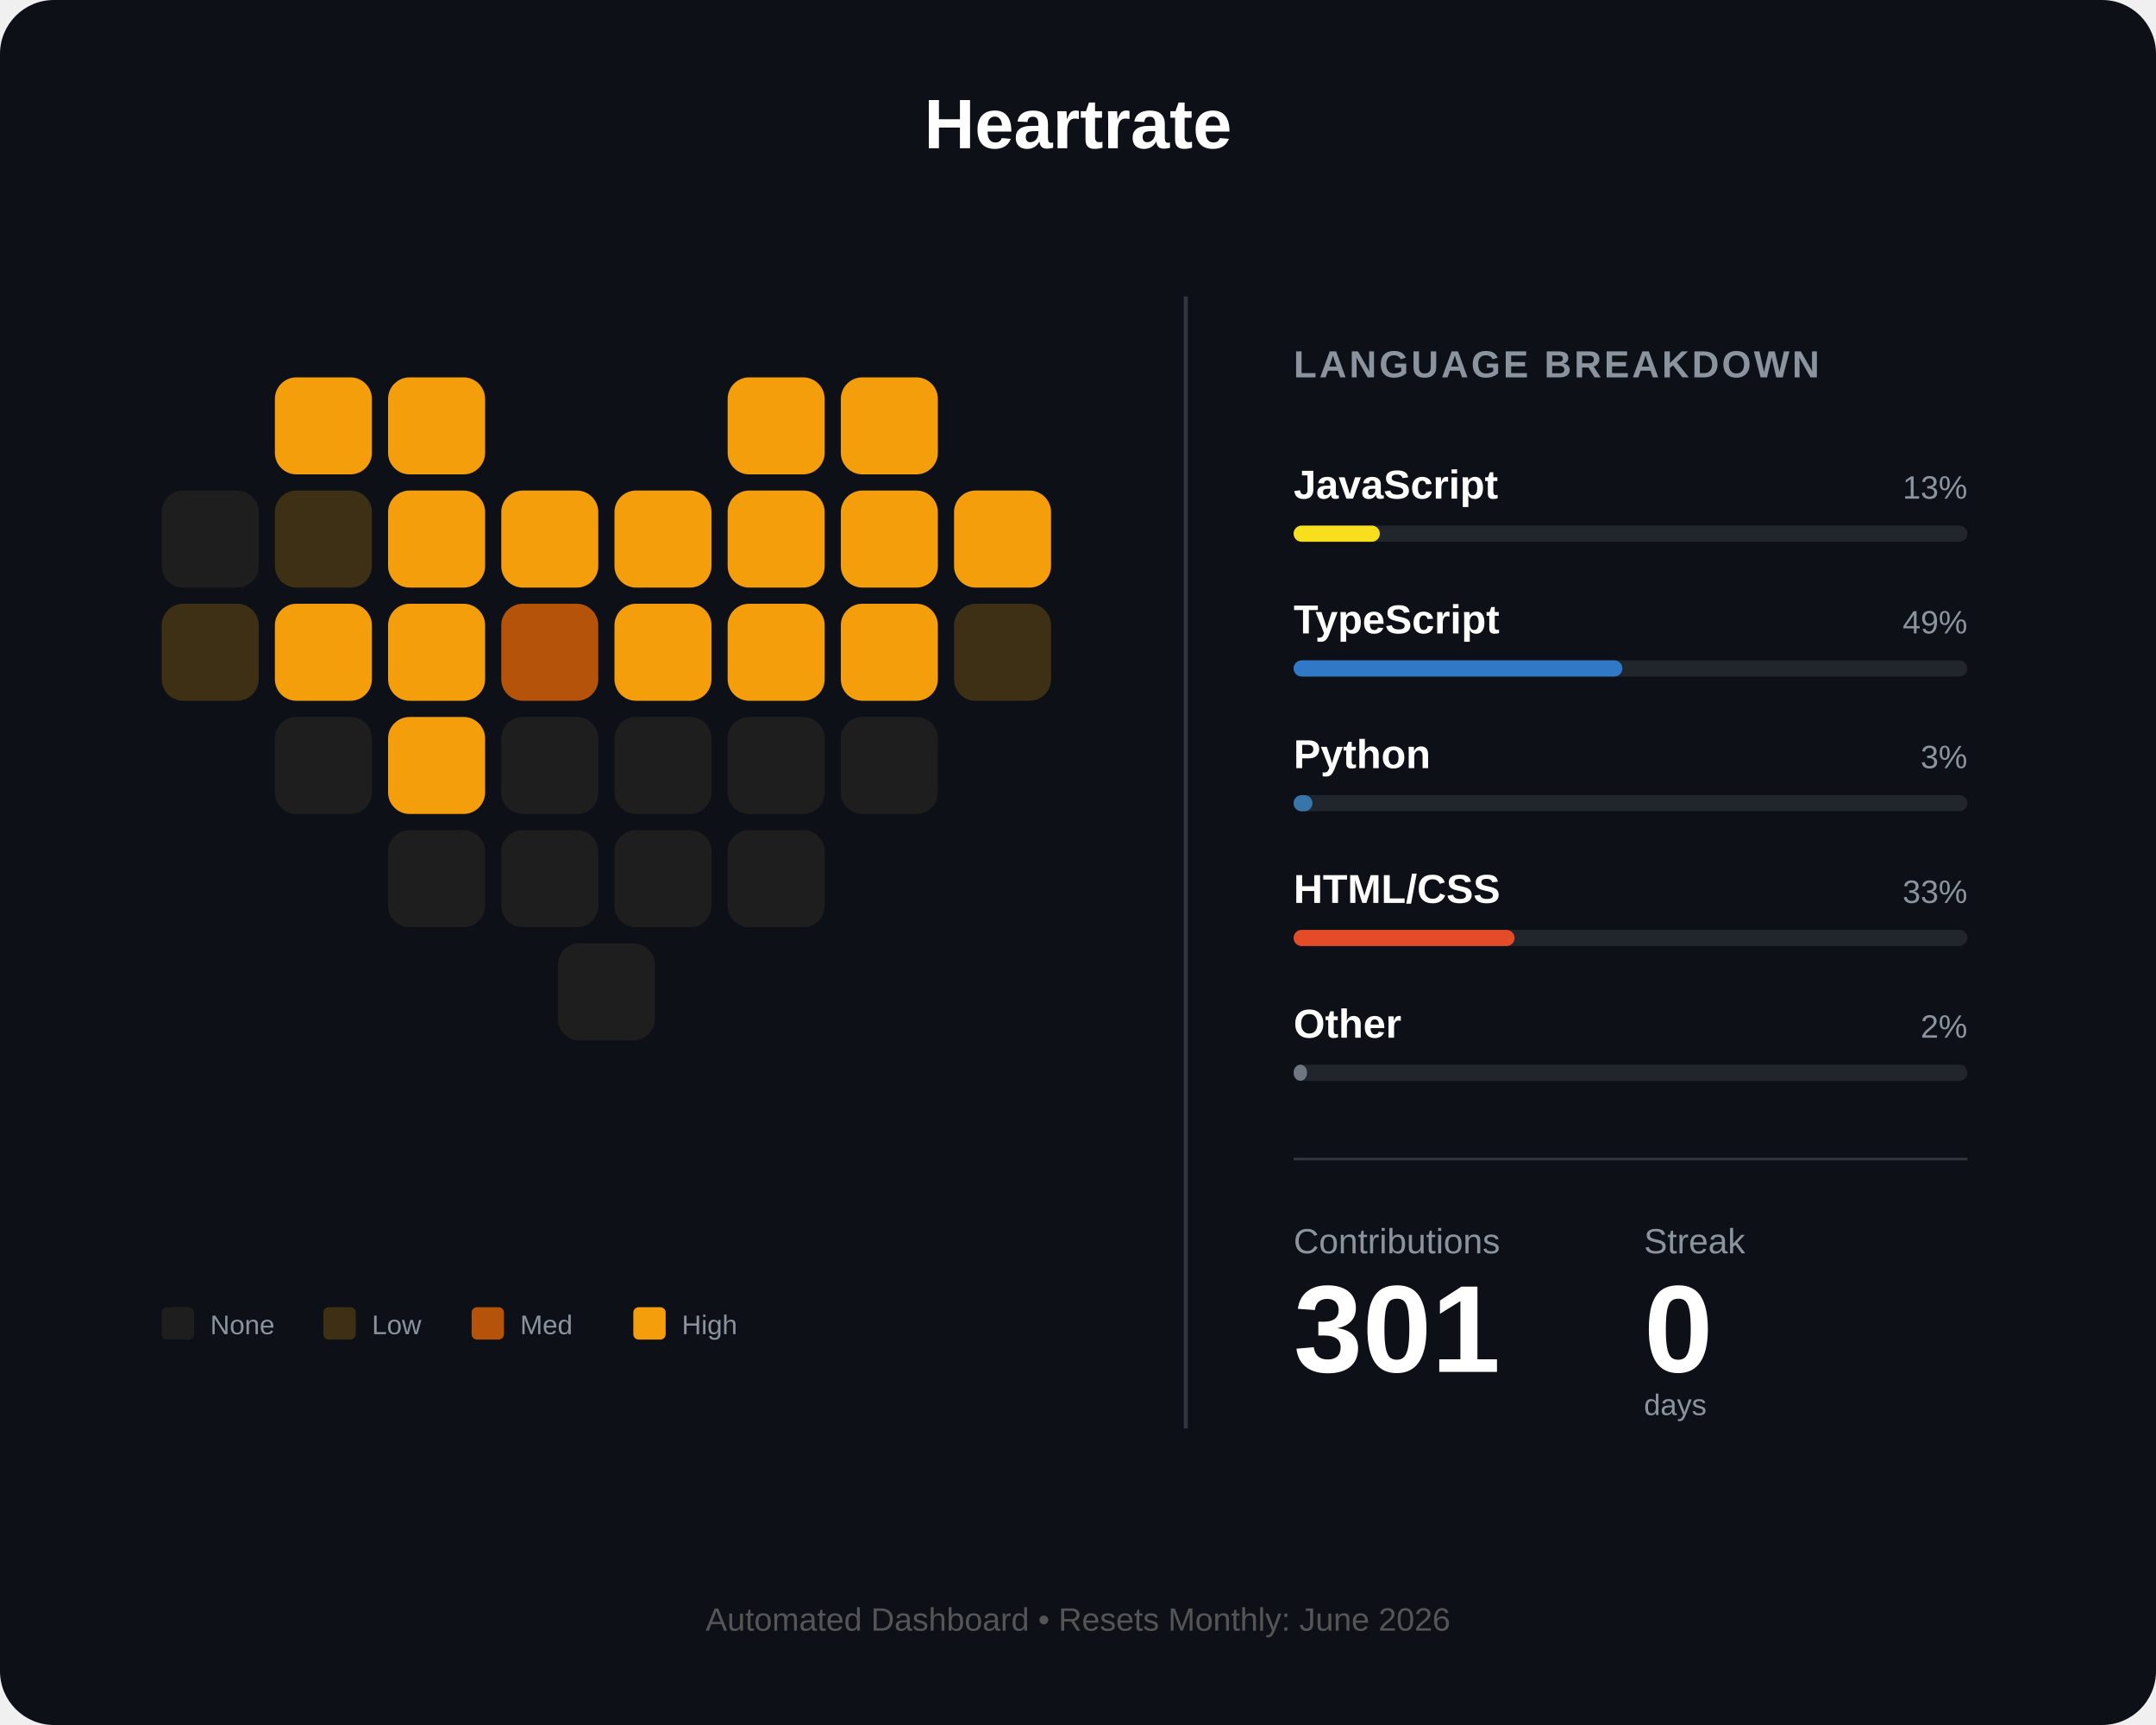
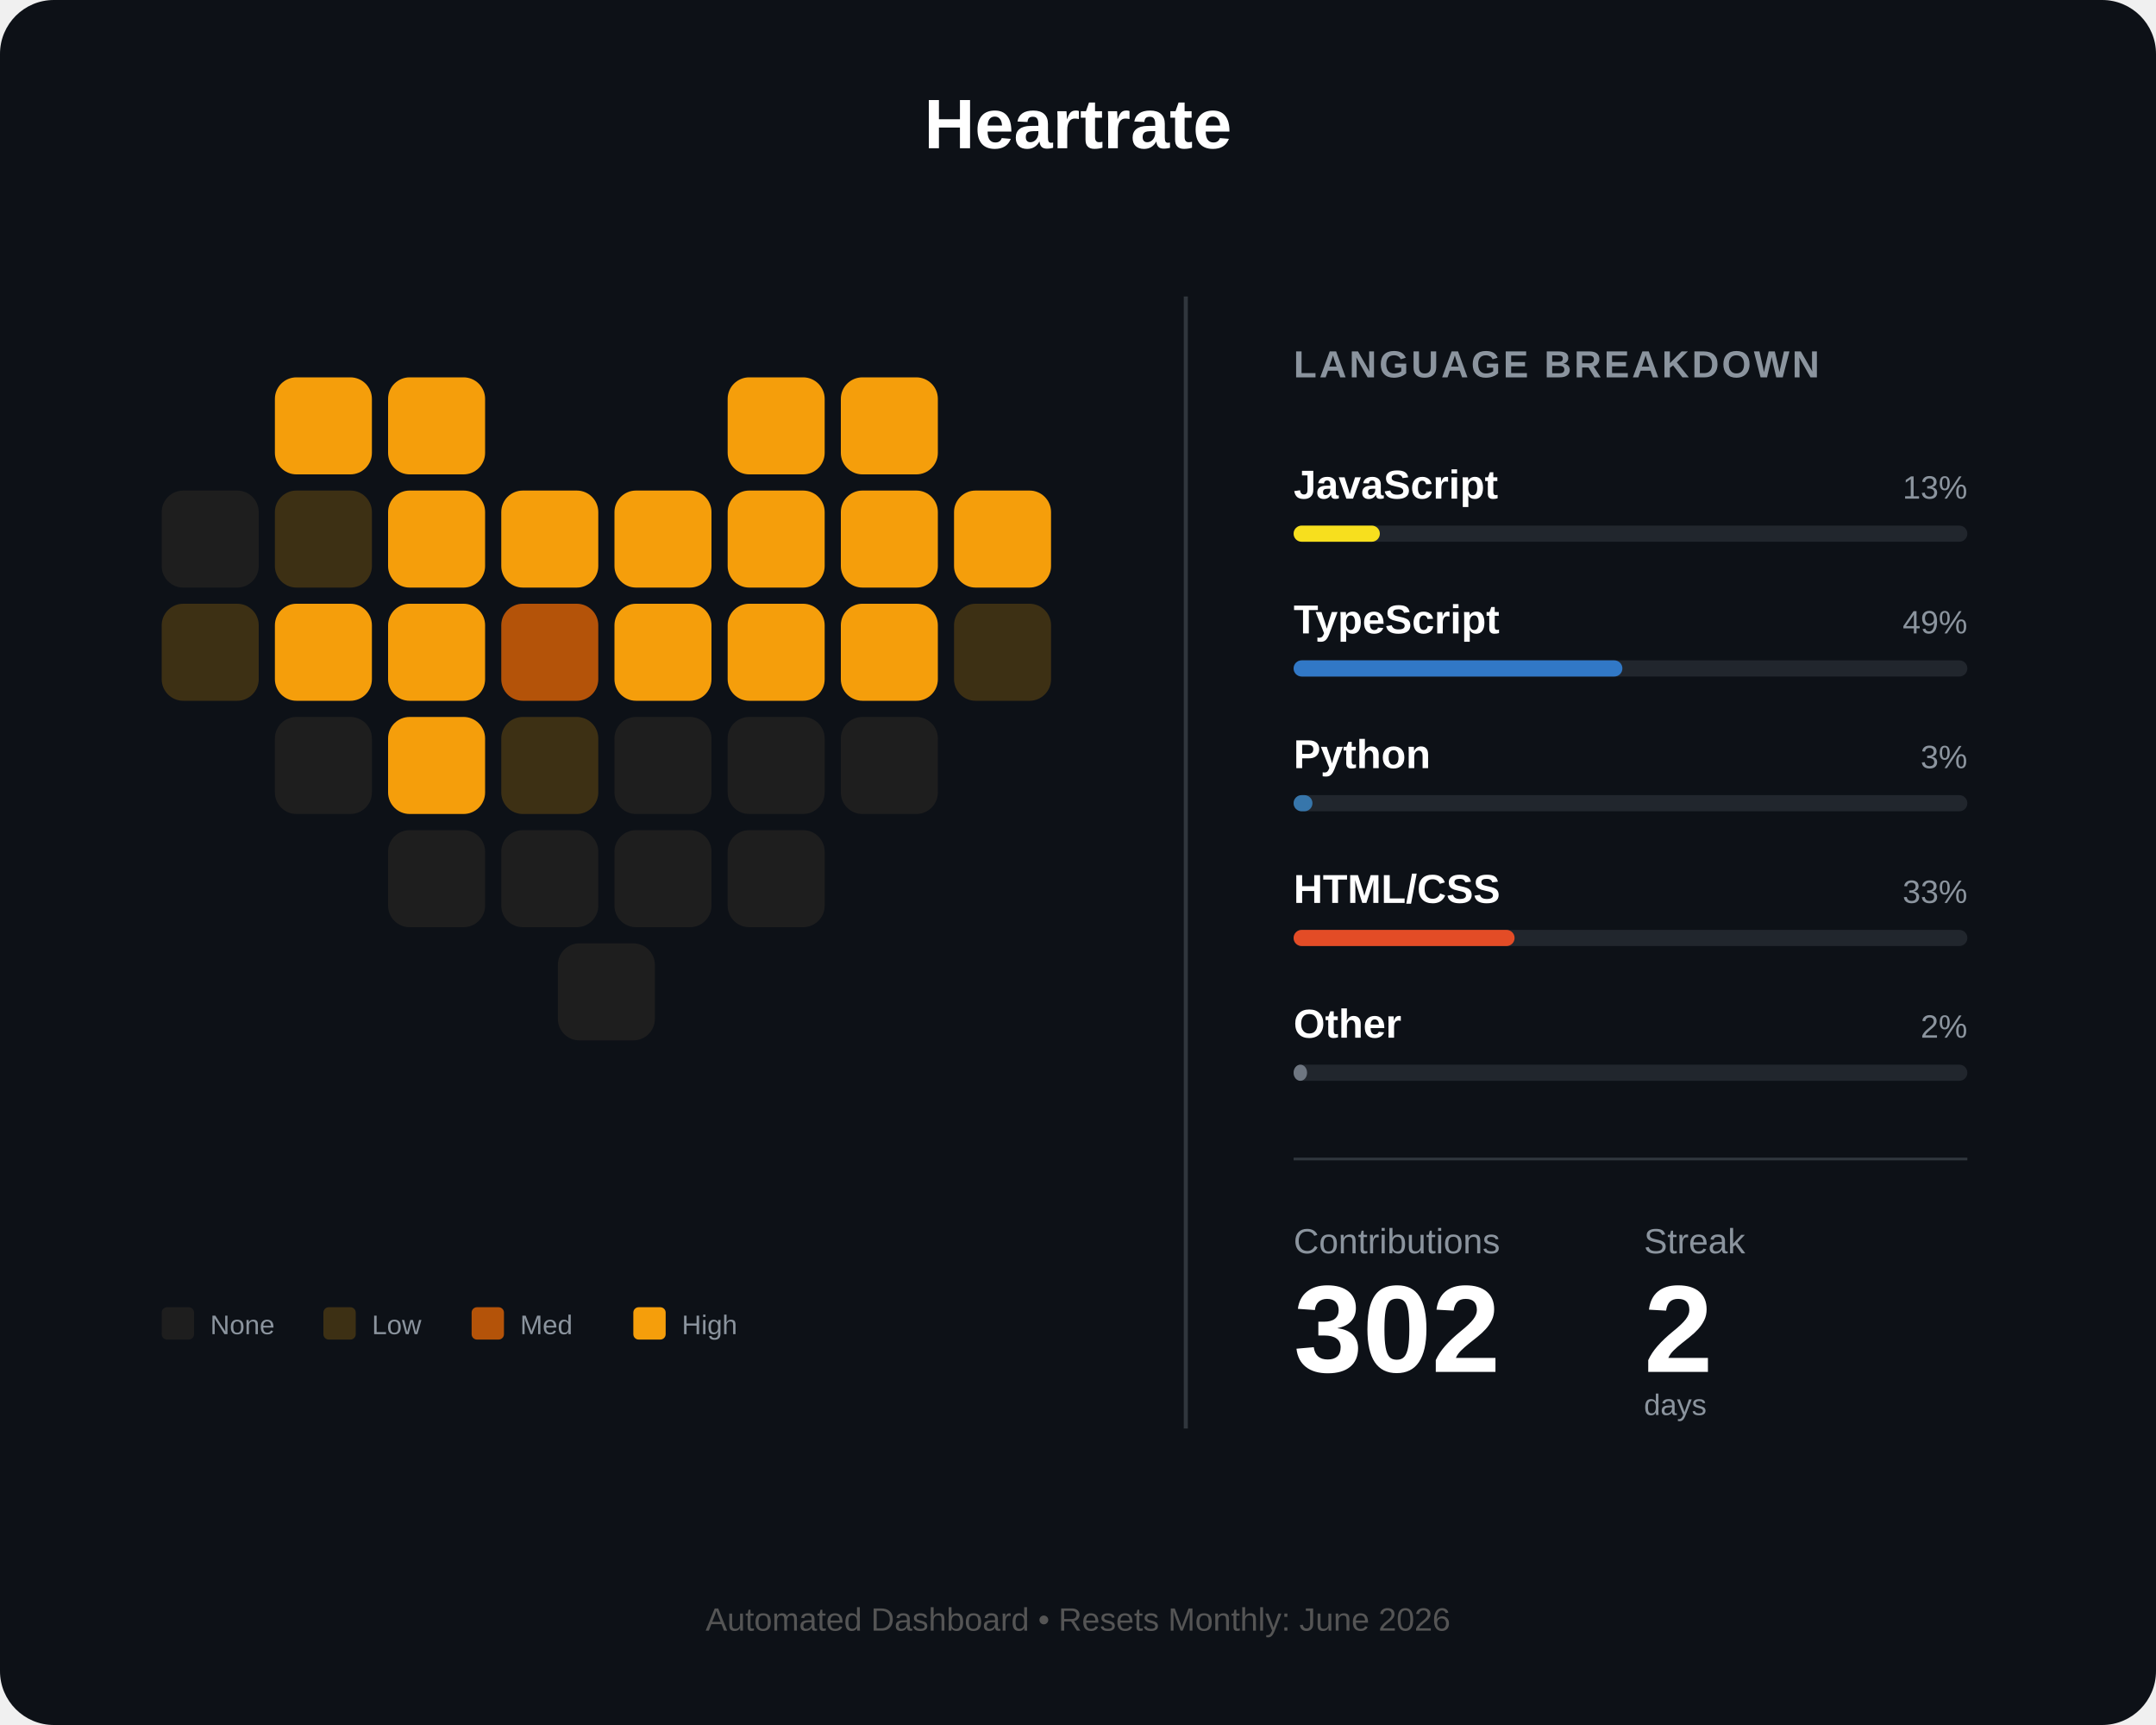
<svg xmlns="http://www.w3.org/2000/svg" width="800" height="640" viewBox="0 0 800 640" fill="none">
  <rect width="800" height="640" rx="20" fill="#0d1117" />
  <text x="400" y="55" fill="white" font-family="Arial" font-size="26" font-weight="bold" text-anchor="middle">Heartrate</text>
  <g id="heart-grid" transform="translate(60, 140)">
    <rect id="day_1" x="42" y="0" width="36" height="36" rx="8" fill="#f59e0b" />
    <rect id="day_2" x="84" y="0" width="36" height="36" rx="8" fill="#f59e0b" />
    <rect id="day_3" x="210" y="0" width="36" height="36" rx="8" fill="#f59e0b" />
    <rect id="day_4" x="252" y="0" width="36" height="36" rx="8" fill="#f59e0b" />
    <rect id="day_5" x="0" y="42" width="36" height="36" rx="8" fill="#1e1e1e" />
    <rect id="day_6" x="42" y="42" width="36" height="36" rx="8" fill="#3d3014" />
    <rect id="day_7" x="84" y="42" width="36" height="36" rx="8" fill="#f59e0b" />
    <rect id="day_8" x="126" y="42" width="36" height="36" rx="8" fill="#f59e0b" />
    <rect id="day_9" x="168" y="42" width="36" height="36" rx="8" fill="#f59e0b" />
    <rect id="day_10" x="210" y="42" width="36" height="36" rx="8" fill="#f59e0b" />
    <rect id="day_11" x="252" y="42" width="36" height="36" rx="8" fill="#f59e0b" />
    <rect id="day_12" x="294" y="42" width="36" height="36" rx="8" fill="#f59e0b" />
    <rect id="day_13" x="0" y="84" width="36" height="36" rx="8" fill="#3d3014" />
    <rect id="day_14" x="42" y="84" width="36" height="36" rx="8" fill="#f59e0b" />
    <rect id="day_15" x="84" y="84" width="36" height="36" rx="8" fill="#f59e0b" />
    <rect id="day_16" x="126" y="84" width="36" height="36" rx="8" fill="#b45309" />
    <rect id="day_17" x="168" y="84" width="36" height="36" rx="8" fill="#f59e0b" />
    <rect id="day_18" x="210" y="84" width="36" height="36" rx="8" fill="#f59e0b" />
    <rect id="day_19" x="252" y="84" width="36" height="36" rx="8" fill="#f59e0b" />
    <rect id="day_20" x="294" y="84" width="36" height="36" rx="8" fill="#3d3014" />
    <rect id="day_21" x="42" y="126" width="36" height="36" rx="8" fill="#1e1e1e" />
    <rect id="day_22" x="84" y="126" width="36" height="36" rx="8" fill="#f59e0b" />
-     <rect id="day_23" x="126" y="126" width="36" height="36" rx="8" fill="#1e1e1e" />
+     <rect id="day_23" x="126" y="126" width="36" height="36" rx="8" fill="#3d3014" />
    <rect id="day_24" x="168" y="126" width="36" height="36" rx="8" fill="#1e1e1e" />
    <rect id="day_25" x="210" y="126" width="36" height="36" rx="8" fill="#1e1e1e" />
    <rect id="day_26" x="252" y="126" width="36" height="36" rx="8" fill="#1e1e1e" />
    <rect id="day_27" x="84" y="168" width="36" height="36" rx="8" fill="#1e1e1e" />
    <rect id="day_28" x="126" y="168" width="36" height="36" rx="8" fill="#1e1e1e" />
    <rect id="day_29" x="168" y="168" width="36" height="36" rx="8" fill="#1e1e1e" />
    <rect id="day_30" x="210" y="168" width="36" height="36" rx="8" fill="#1e1e1e" />
    <rect id="day_31" x="147" y="210" width="36" height="36" rx="8" fill="#1e1e1e" />
  </g>
  <g transform="translate(60, 485)">
    <rect id="legend_empty" x="0" y="0" width="12" height="12" rx="2" fill="#1e1e1e" />
    <text x="18" y="10" fill="#8b949e" font-family="Arial" font-size="10">None</text>
    <rect id="legend_low" x="60" y="0" width="12" height="12" rx="2" fill="#3d3014" />
    <text x="78" y="10" fill="#8b949e" font-family="Arial" font-size="10">Low</text>
    <rect id="legend_med" x="115" y="0" width="12" height="12" rx="2" fill="#b45309" />
    <text x="133" y="10" fill="#8b949e" font-family="Arial" font-size="10">Med</text>
    <rect id="legend_high" x="175" y="0" width="12" height="12" rx="2" fill="#f59e0b" />
    <text x="193" y="10" fill="#8b949e" font-family="Arial" font-size="10">High</text>
  </g>
  <line x1="440" y1="110" x2="440" y2="530" stroke="#30363d" stroke-width="1.5" />
  <g transform="translate(480, 140)">
    <text x="0" y="0" fill="#8b949e" font-family="Arial" font-size="14" font-weight="bold" letter-spacing="1">LANGUAGE BREAKDOWN</text>
    <g transform="translate(0, 45)">
      <text id="lang_1_name" x="0" y="0" fill="white" font-family="Arial" font-size="15" font-weight="bold">JavaScript</text>
      <text id="lang_1_percent" x="250" y="0" fill="#8b949e" font-family="Arial" font-size="12" text-anchor="end">13%</text>
      <rect x="0" y="10" width="250" height="6" rx="3" fill="#21262d" />
      <rect id="lang_1_bar" x="0" y="10" width="32" height="6" rx="3" fill="#f7df1e" />
    </g>
    <g transform="translate(0, 95)">
      <text id="lang_2_name" x="0" y="0" fill="white" font-family="Arial" font-size="15" font-weight="bold">TypeScript</text>
      <text id="lang_2_percent" x="250" y="0" fill="#8b949e" font-family="Arial" font-size="12" text-anchor="end">49%</text>
      <rect x="0" y="10" width="250" height="6" rx="3" fill="#21262d" />
      <rect id="lang_2_bar" x="0" y="10" width="122" height="6" rx="3" fill="#3178c6" />
    </g>
    <g transform="translate(0, 145)">
      <text id="lang_3_name" x="0" y="0" fill="white" font-family="Arial" font-size="15" font-weight="bold">Python</text>
      <text id="lang_3_percent" x="250" y="0" fill="#8b949e" font-family="Arial" font-size="12" text-anchor="end">3%</text>
      <rect x="0" y="10" width="250" height="6" rx="3" fill="#21262d" />
      <rect id="lang_3_bar" x="0" y="10" width="7" height="6" rx="3" fill="#3776ab" />
    </g>
    <g transform="translate(0, 195)">
      <text id="lang_4_name" x="0" y="0" fill="white" font-family="Arial" font-size="15" font-weight="bold">HTML/CSS</text>
      <text id="lang_4_percent" x="250" y="0" fill="#8b949e" font-family="Arial" font-size="12" text-anchor="end">33%</text>
      <rect x="0" y="10" width="250" height="6" rx="3" fill="#21262d" />
      <rect id="lang_4_bar" x="0" y="10" width="82" height="6" rx="3" fill="#e34c26" />
    </g>
    <g transform="translate(0, 245)">
      <text id="lang_5_name" x="0" y="0" fill="white" font-family="Arial" font-size="15" font-weight="bold">Other</text>
      <text id="lang_5_percent" x="250" y="0" fill="#8b949e" font-family="Arial" font-size="12" text-anchor="end">2%</text>
      <rect x="0" y="10" width="250" height="6" rx="3" fill="#21262d" />
      <rect id="lang_5_bar" x="0" y="10" width="5" height="6" rx="3" fill="#6e7681" />
    </g>
    <line x1="0" y1="290" x2="250" y2="290" stroke="#30363d" stroke-width="1" />
    <g transform="translate(0, 325)">
      <text x="0" y="0" fill="#8b949e" font-family="Arial" font-size="13">Contributions</text>
      <text x="130" y="0" fill="#8b949e" font-family="Arial" font-size="13">Streak</text>
-       <text id="total_count" x="0" y="44" fill="white" font-family="Arial" font-size="46" font-weight="bold">301</text>
-       <text id="streak_count" x="130" y="44" fill="white" font-family="Arial" font-size="46" font-weight="bold">0</text>
+       <text id="total_count" x="0" y="44" fill="white" font-family="Arial" font-size="46" font-weight="bold">302</text>
+       <text id="streak_count" x="130" y="44" fill="white" font-family="Arial" font-size="46" font-weight="bold">2</text>
      <text x="130" y="60" fill="#8b949e" font-family="Arial" font-size="11">days</text>
    </g>
  </g>
  <text id="footer_text" x="400" y="605" fill="#555" font-family="Arial" font-size="12" text-anchor="middle">Automated Dashboard • Resets Monthly: June 2026</text>
</svg>
